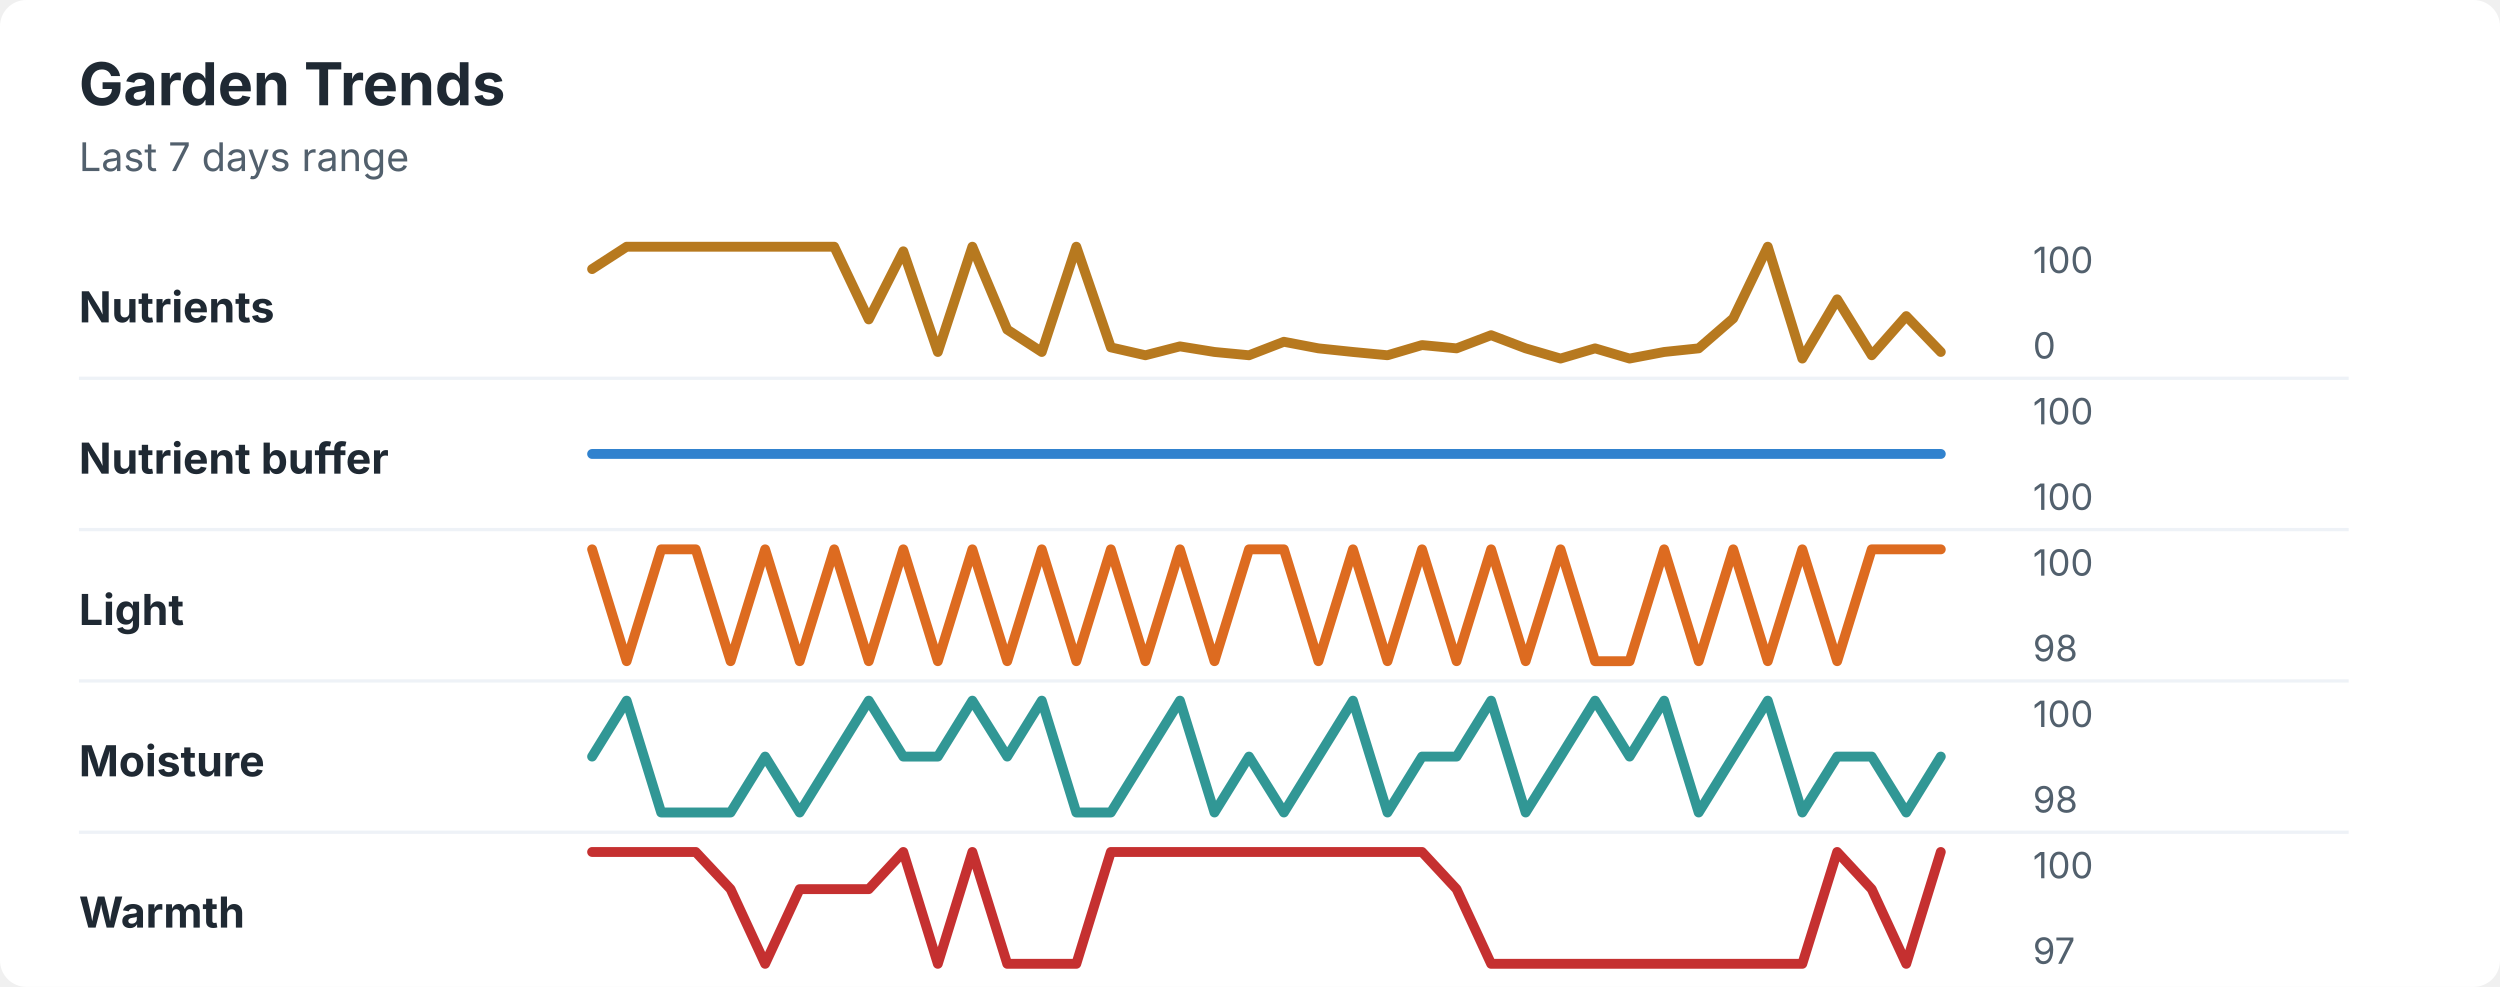
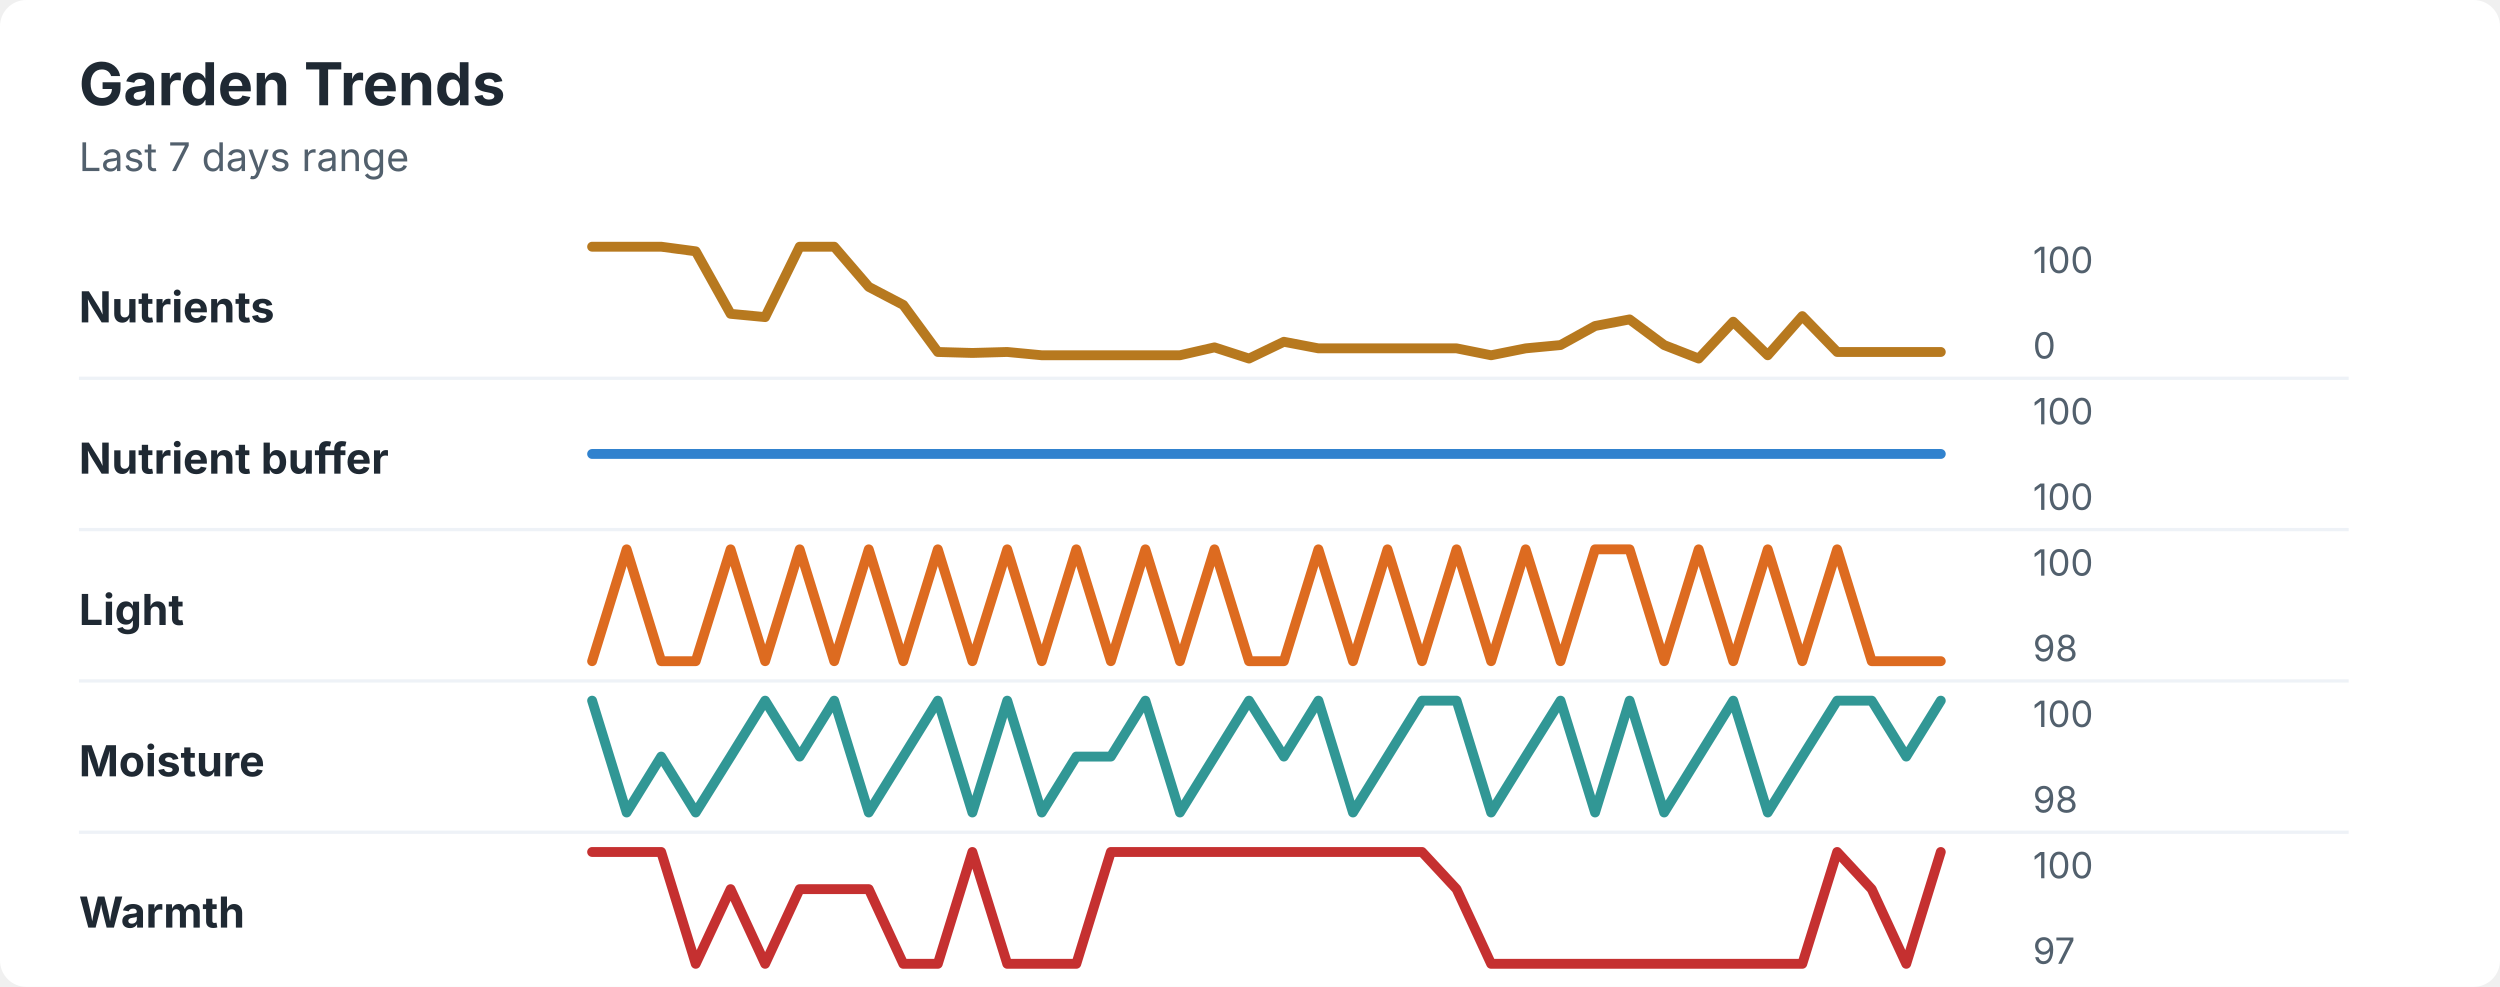
<svg xmlns="http://www.w3.org/2000/svg" width="760" height="300" viewBox="0 0 760 300" role="img" aria-labelledby="title desc">
  <rect width="760" height="300" rx="8" fill="#ffffff" />
  <style>
    text { font-family: -apple-system, BlinkMacSystemFont, "Segoe UI", sans-serif; }
    .title { font-size: 18px; font-weight: 700; fill: #1f2933; }
    .subtitle { font-size: 12px; fill: #52606d; }
    .label { font-size: 13px; font-weight: 650; fill: #1f2933; }
    .axis-value { font-size: 11px; fill: #52606d; }
    .separator { stroke: #eef2f7; stroke-width: 1; }
  </style>
  <text x="24" y="32" class="title">Garden Trends</text>
  <text x="24" y="52" class="subtitle">Last 7 days range</text>
  <text x="24" y="98" class="label">Nutrients</text>
-   <polyline points="180.0,81.8 190.5,75.0 201.0,75.0 211.5,75.0 222.1,75.0 232.6,75.0 243.1,75.0 253.6,75.0 264.1,97.1 274.6,76.4 285.1,107.0 295.6,75.0 306.2,100.2 316.7,107.0 327.2,75.0 337.7,105.6 348.2,108.0 358.7,105.3 369.2,107.0 379.7,108.0 390.3,103.9 400.8,105.9 411.3,107.0 421.8,108.0 432.3,104.9 442.8,105.9 453.3,101.9 463.8,105.9 474.4,109.0 484.9,105.9 495.4,109.0 505.9,107.0 516.4,105.9 526.9,96.8 537.4,75.0 547.9,109.0 558.5,91.0 569.0,108.0 579.5,96.1 590.0,107.0 " fill="none" stroke="#b7791f" stroke-width="3" stroke-linecap="round" stroke-linejoin="round" />
+   <polyline points="180.0,75.0 190.5,75.0 201.0,75.0 211.5,76.4 222.1,95.4 232.6,96.4 243.1,75.0 253.6,75.0 264.1,87.2 274.6,92.7 285.1,107.0 295.6,107.3 306.2,107.0 316.7,108.0 327.2,108.0 337.7,108.0 348.2,108.0 358.7,108.0 369.2,105.6 379.7,109.0 390.3,103.9 400.8,105.9 411.3,105.9 421.8,105.9 432.3,105.9 442.8,105.9 453.3,108.0 463.8,105.9 474.4,104.9 484.9,99.1 495.4,97.1 505.9,104.9 516.4,109.0 526.9,97.8 537.4,108.0 547.9,96.1 558.5,107.0 569.0,107.0 579.5,107.0 590.0,107.0 " fill="none" stroke="#b7791f" stroke-width="3" stroke-linecap="round" stroke-linejoin="round" />
  <text x="618" y="83" class="axis-value">100</text>
  <text x="618" y="109" class="axis-value">0</text>
  <line x1="24" y1="115.0" x2="714" y2="115.0" class="separator" />
  <text x="24" y="144" class="label">Nutrient buffer</text>
  <polyline points="180.0,138.0 190.5,138.0 201.0,138.0 211.5,138.0 222.1,138.0 232.6,138.0 243.1,138.0 253.6,138.0 264.1,138.0 274.6,138.0 285.1,138.0 295.6,138.0 306.2,138.0 316.7,138.0 327.2,138.0 337.7,138.0 348.2,138.0 358.7,138.0 369.2,138.0 379.7,138.0 390.3,138.0 400.8,138.0 411.3,138.0 421.8,138.0 432.3,138.0 442.8,138.0 453.3,138.0 463.8,138.0 474.4,138.0 484.9,138.0 495.4,138.0 505.9,138.0 516.4,138.0 526.9,138.0 537.4,138.0 547.9,138.0 558.5,138.0 569.0,138.0 579.5,138.0 590.0,138.0 " fill="none" stroke="#3182ce" stroke-width="3" stroke-linecap="round" stroke-linejoin="round" />
  <text x="618" y="129" class="axis-value">100</text>
  <text x="618" y="155" class="axis-value">100</text>
  <line x1="24" y1="161.0" x2="714" y2="161.0" class="separator" />
  <text x="24" y="190" class="label">Light</text>
-   <polyline points="180.0,167.0 190.5,201.0 201.0,167.0 211.5,167.0 222.1,201.0 232.6,167.0 243.1,201.0 253.6,167.0 264.1,201.0 274.6,167.0 285.1,201.0 295.6,167.0 306.2,201.0 316.7,167.0 327.2,201.0 337.7,167.0 348.2,201.0 358.7,167.0 369.2,201.0 379.7,167.0 390.3,167.0 400.8,201.0 411.3,167.0 421.8,201.0 432.3,167.0 442.8,201.0 453.3,167.0 463.8,201.0 474.4,167.0 484.9,201.0 495.4,201.0 505.9,167.0 516.4,201.0 526.9,167.0 537.4,201.0 547.9,167.0 558.5,201.0 569.0,167.0 579.5,167.0 590.0,167.0 " fill="none" stroke="#dd6b20" stroke-width="3" stroke-linecap="round" stroke-linejoin="round" />
+   <polyline points="180.0,201.0 190.5,167.0 201.0,201.0 211.5,201.0 222.1,167.0 232.6,201.0 243.1,167.0 253.6,201.0 264.1,167.0 274.6,201.0 285.1,167.0 295.6,201.0 306.2,167.0 316.7,201.0 327.2,167.0 337.7,201.0 348.2,167.0 358.7,201.0 369.2,167.0 379.7,201.0 390.3,201.0 400.8,167.0 411.3,201.0 421.8,167.0 432.3,201.0 442.8,167.0 453.3,201.0 463.8,167.0 474.4,201.0 484.9,167.0 495.4,167.0 505.9,201.0 516.4,167.0 526.9,201.0 537.4,167.0 547.9,201.0 558.5,167.0 569.0,201.0 579.5,201.0 590.0,201.0 " fill="none" stroke="#dd6b20" stroke-width="3" stroke-linecap="round" stroke-linejoin="round" />
  <text x="618" y="175" class="axis-value">100</text>
  <text x="618" y="201" class="axis-value">98</text>
  <line x1="24" y1="207.0" x2="714" y2="207.0" class="separator" />
  <text x="24" y="236" class="label">Moisture</text>
-   <polyline points="180.0,230.0 190.5,213.0 201.0,247.0 211.5,247.0 222.1,247.0 232.6,230.0 243.1,247.0 253.6,230.0 264.1,213.0 274.6,230.0 285.1,230.0 295.6,213.0 306.2,230.0 316.7,213.0 327.2,247.0 337.7,247.0 348.2,230.0 358.7,213.0 369.2,247.0 379.7,230.0 390.3,247.0 400.8,230.0 411.3,213.0 421.8,247.0 432.3,230.0 442.8,230.0 453.3,213.0 463.8,247.0 474.4,230.0 484.9,213.0 495.4,230.0 505.9,213.0 516.4,247.0 526.9,230.0 537.4,213.0 547.9,247.0 558.5,230.0 569.0,230.0 579.5,247.0 590.0,230.0 " fill="none" stroke="#319795" stroke-width="3" stroke-linecap="round" stroke-linejoin="round" />
+   <polyline points="180.0,213.0 190.5,247.0 201.0,230.0 211.5,247.0 222.1,230.0 232.6,213.0 243.1,230.0 253.6,213.0 264.1,247.0 274.6,230.0 285.1,213.0 295.6,247.0 306.2,213.0 316.7,247.0 327.2,230.0 337.7,230.0 348.2,213.0 358.7,247.0 369.2,230.0 379.7,213.0 390.3,230.0 400.8,213.0 411.3,247.0 421.8,230.0 432.3,213.0 442.8,213.0 453.3,247.0 463.8,230.0 474.4,213.0 484.9,247.0 495.4,213.0 505.9,247.0 516.4,230.0 526.9,213.0 537.4,247.0 547.9,230.0 558.5,213.0 569.0,213.0 579.5,230.0 590.0,213.0 " fill="none" stroke="#319795" stroke-width="3" stroke-linecap="round" stroke-linejoin="round" />
  <text x="618" y="221" class="axis-value">100</text>
  <text x="618" y="247" class="axis-value">98</text>
  <line x1="24" y1="253.0" x2="714" y2="253.0" class="separator" />
  <text x="24" y="282" class="label">Warmth</text>
-   <polyline points="180.0,259.0 190.5,259.0 201.0,259.0 211.5,259.0 222.1,270.3 232.6,293.0 243.1,270.3 253.6,270.3 264.1,270.3 274.6,259.0 285.1,293.0 295.6,259.0 306.2,293.0 316.7,293.0 327.2,293.0 337.7,259.0 348.2,259.0 358.7,259.0 369.2,259.0 379.7,259.0 390.3,259.0 400.8,259.0 411.3,259.0 421.8,259.0 432.3,259.0 442.8,270.3 453.3,293.0 463.8,293.0 474.4,293.0 484.9,293.0 495.4,293.0 505.9,293.0 516.4,293.0 526.9,293.0 537.4,293.0 547.9,293.0 558.5,259.0 569.0,270.3 579.5,293.0 590.0,259.0 " fill="none" stroke="#c53030" stroke-width="3" stroke-linecap="round" stroke-linejoin="round" />
+   <polyline points="180.0,259.0 190.5,259.0 201.0,259.0 211.5,293.0 222.1,270.3 232.6,293.0 243.1,270.3 253.6,270.3 264.1,270.3 274.6,293.0 285.1,293.0 295.6,259.0 306.2,293.0 316.7,293.0 327.2,293.0 337.7,259.0 348.2,259.0 358.7,259.0 369.2,259.0 379.7,259.0 390.3,259.0 400.8,259.0 411.3,259.0 421.8,259.0 432.3,259.0 442.8,270.3 453.3,293.0 463.8,293.0 474.4,293.0 484.9,293.0 495.4,293.0 505.9,293.0 516.4,293.0 526.9,293.0 537.4,293.0 547.9,293.0 558.5,259.0 569.0,270.3 579.5,293.0 590.0,259.0 " fill="none" stroke="#c53030" stroke-width="3" stroke-linecap="round" stroke-linejoin="round" />
  <text x="618" y="267" class="axis-value">100</text>
  <text x="618" y="293" class="axis-value">97</text>
</svg>
